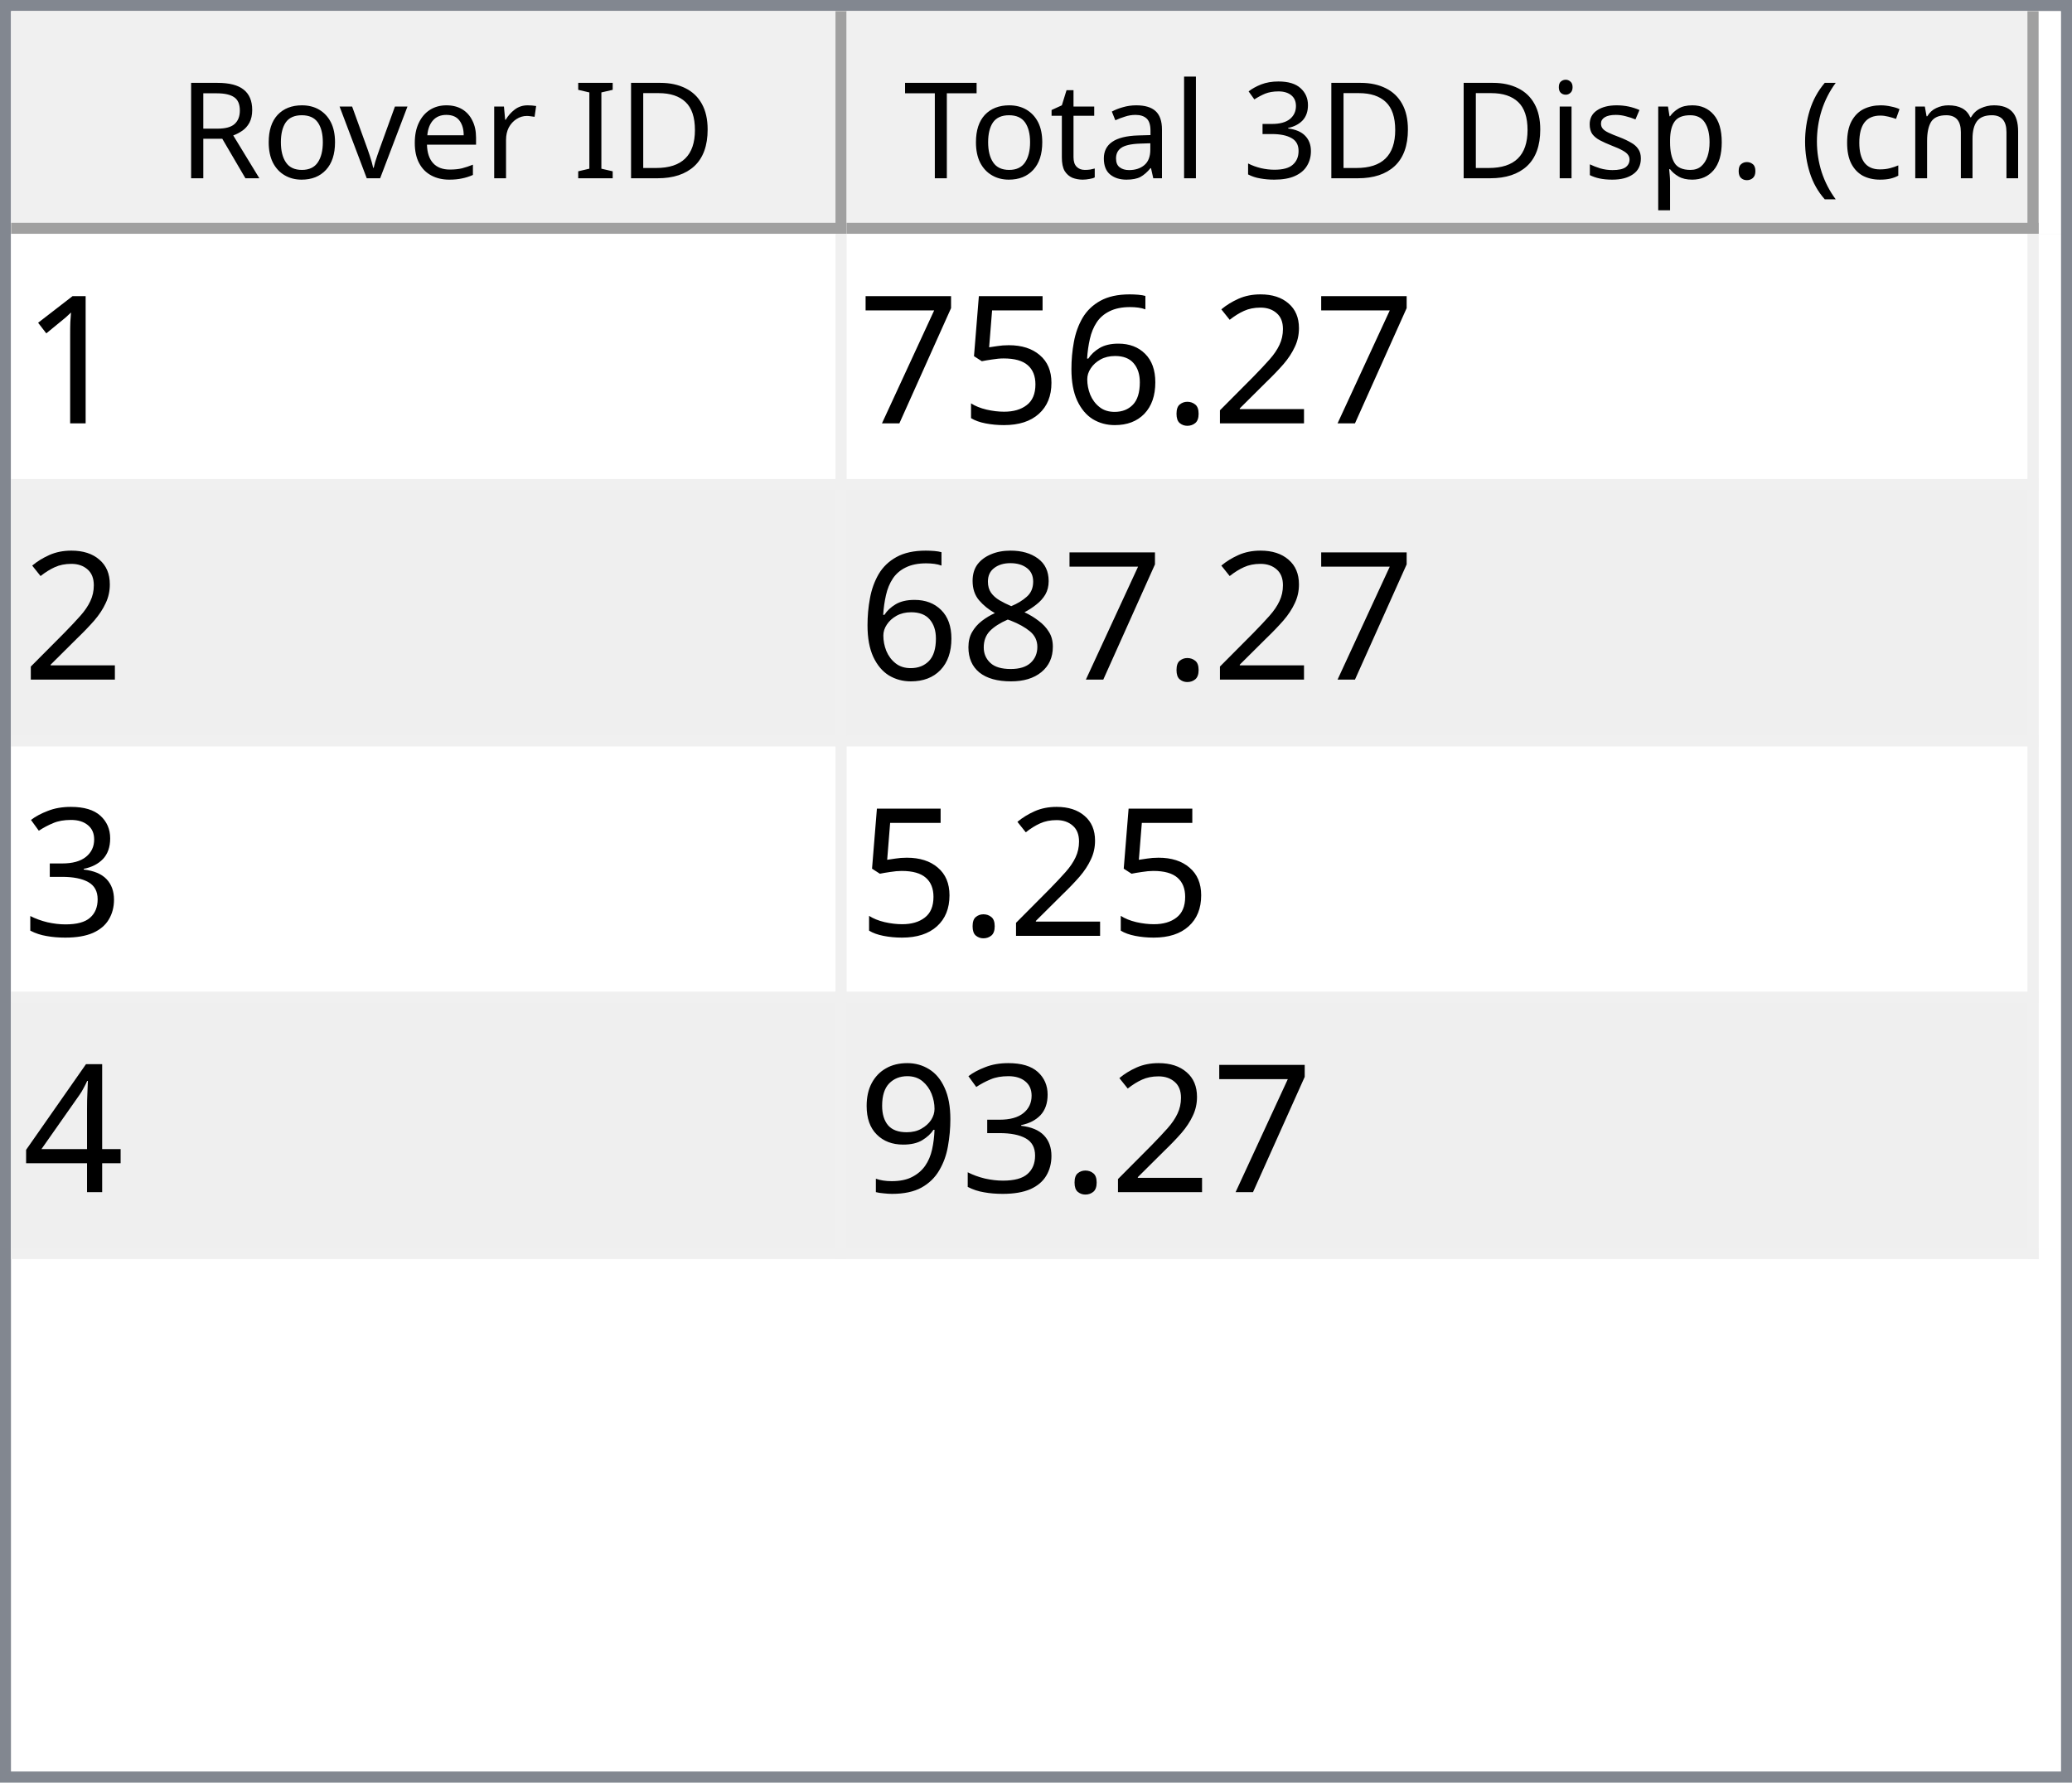
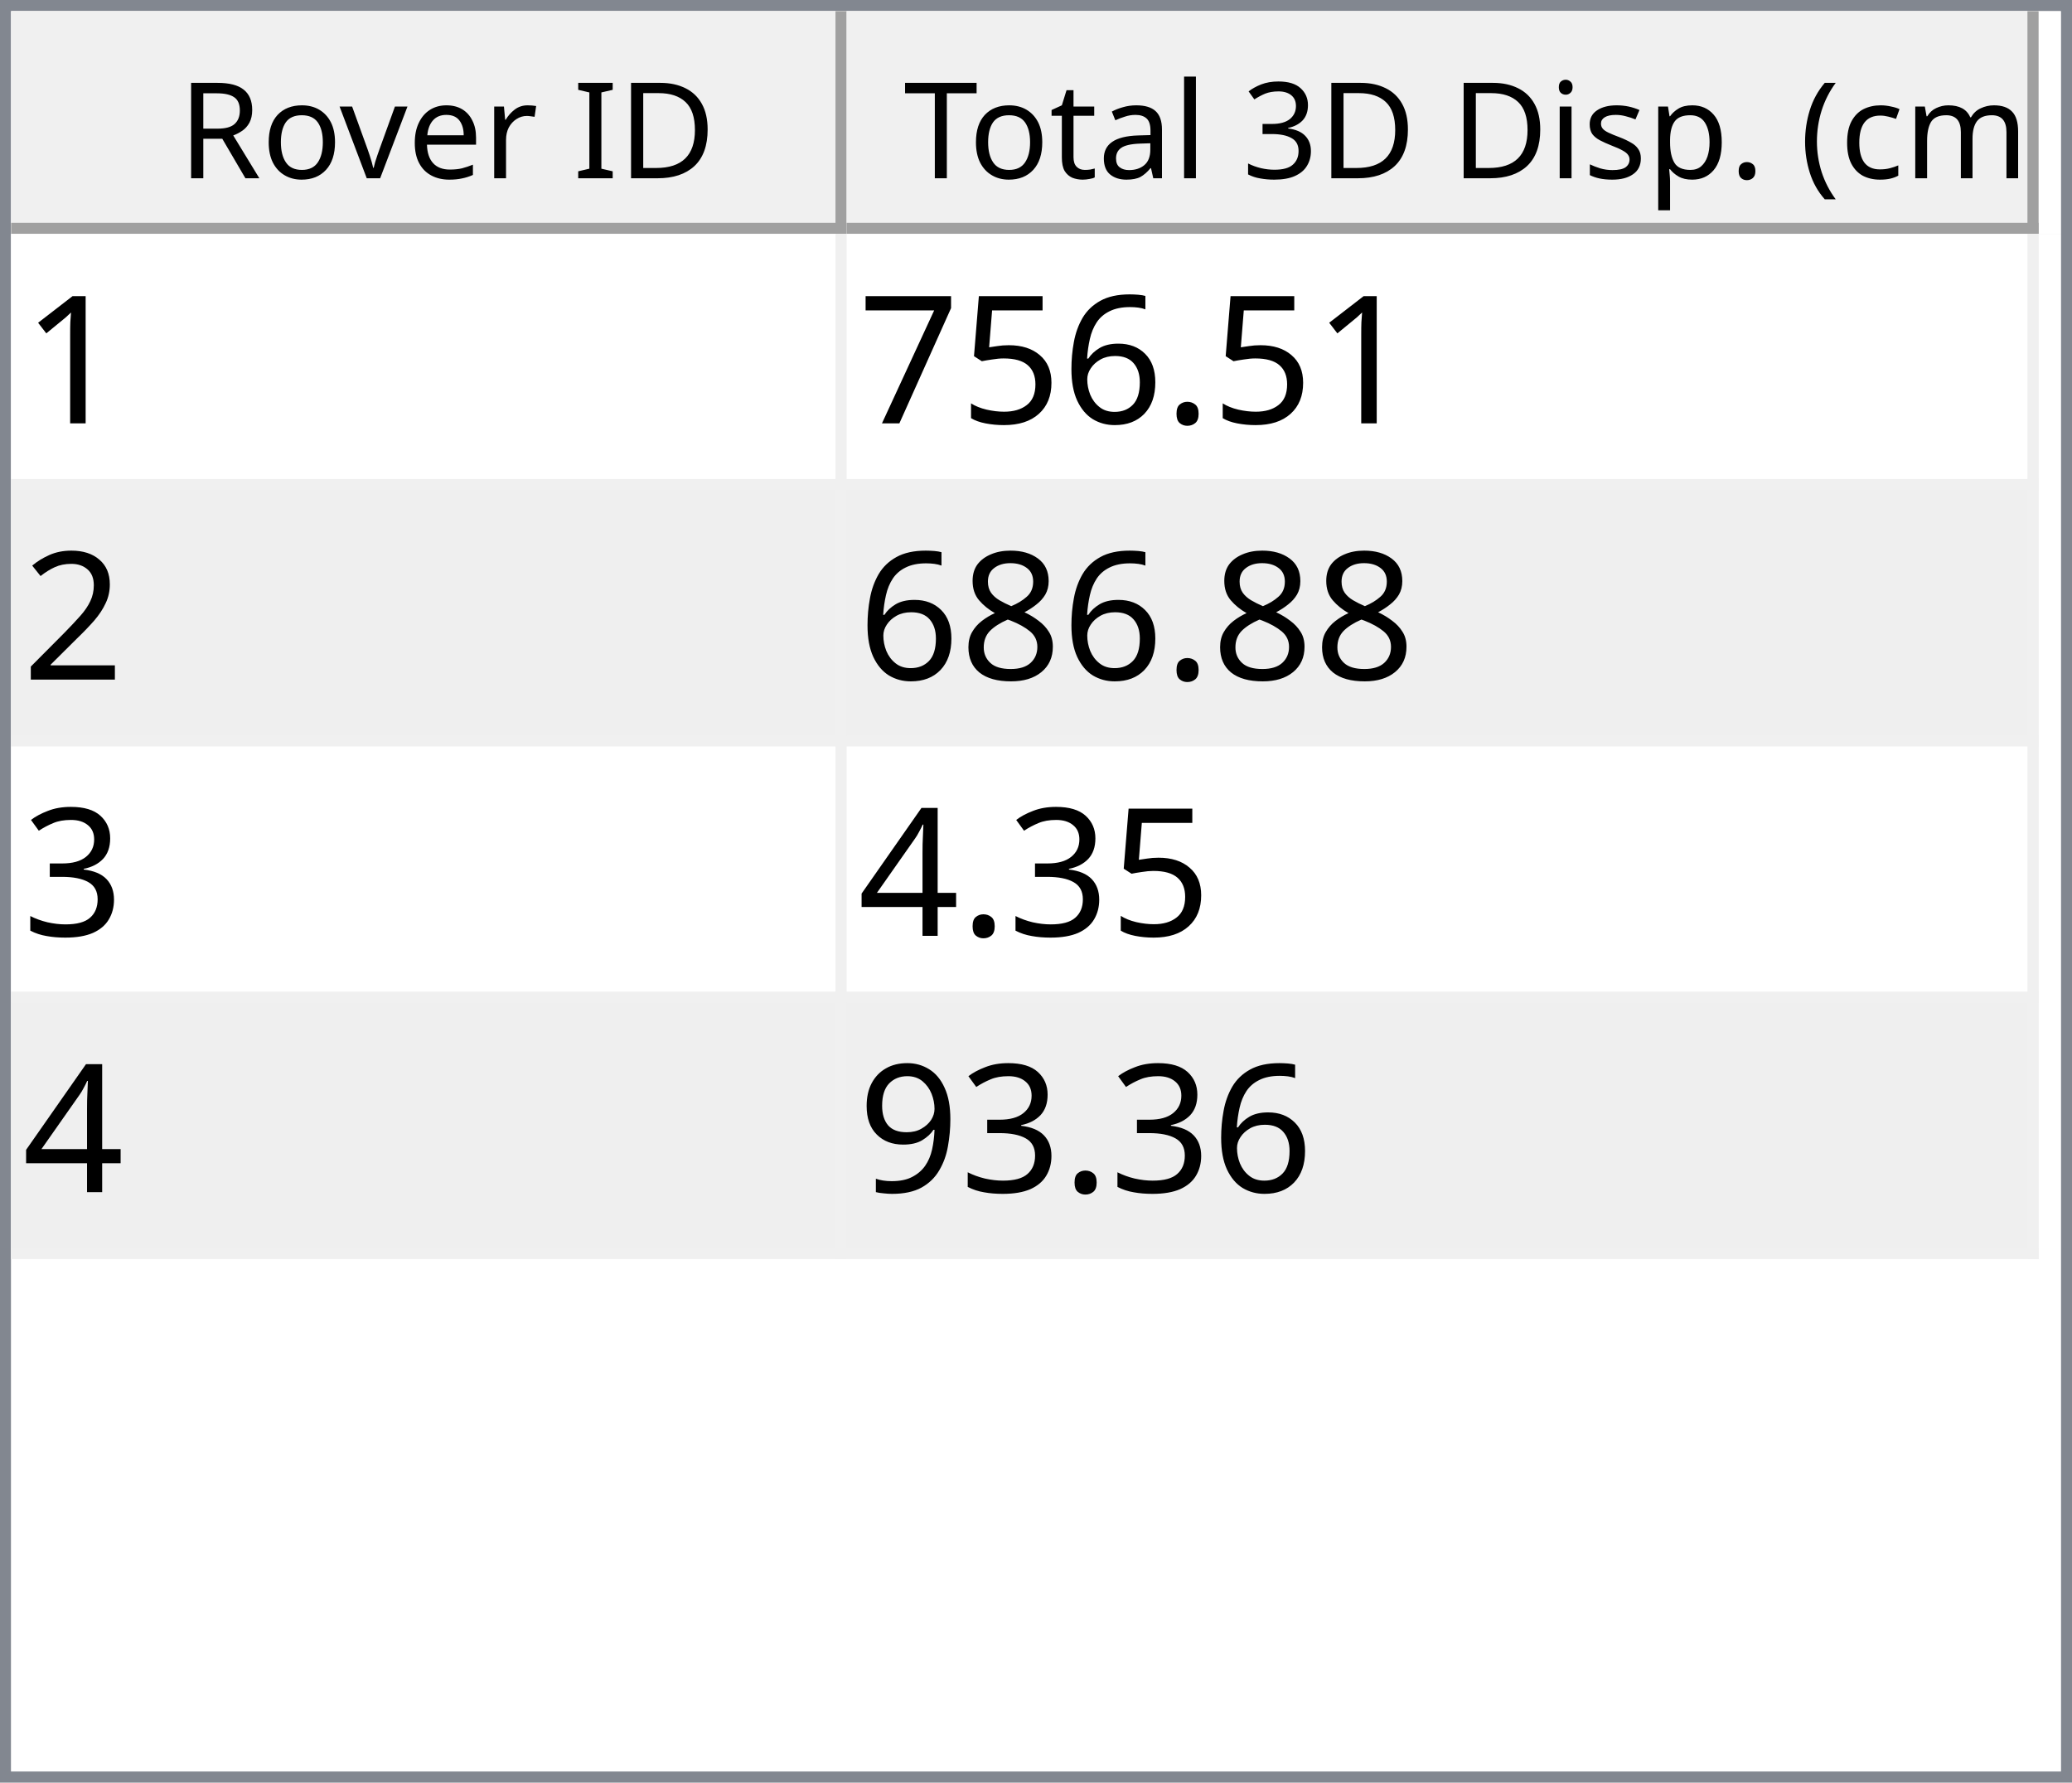
<svg xmlns="http://www.w3.org/2000/svg" style="fill-opacity:1; color-rendering:auto; color-interpolation:auto; text-rendering:auto; stroke:black; stroke-linecap:square; stroke-miterlimit:10; shape-rendering:auto; stroke-opacity:1; fill:black; stroke-dasharray:none; font-weight:normal; stroke-width:1; font-family:'Dialog'; font-style:normal; stroke-linejoin:miter; font-size:12px; stroke-dashoffset:0; image-rendering:auto;" width="186" height="160">
  <defs id="genericDefs" />
  <g>
    <defs id="defs1">
      <clipPath clipPathUnits="userSpaceOnUse" id="clipPath1">
        <path d="M0 0 L186 0 L186 160 L0 160 L0 0 Z" />
      </clipPath>
      <clipPath clipPathUnits="userSpaceOnUse" id="clipPath2">
        <path d="M0 0 L0 160 L186 160 L186 0 Z" />
      </clipPath>
      <clipPath clipPathUnits="userSpaceOnUse" id="clipPath3">
        <path d="M0 0 L0 20 L184 20 L184 0 Z" />
      </clipPath>
      <clipPath clipPathUnits="userSpaceOnUse" id="clipPath4">
        <path d="M0 0 L0 20 L75 20 L75 0 Z" />
      </clipPath>
      <clipPath clipPathUnits="userSpaceOnUse" id="clipPath5">
        <path d="M1 1 L1 19 L74 19 L74 1 Z" />
      </clipPath>
      <clipPath clipPathUnits="userSpaceOnUse" id="clipPath6">
        <path d="M0 0 L0 18 L73 18 L73 0 Z" />
      </clipPath>
      <clipPath clipPathUnits="userSpaceOnUse" id="clipPath7">
        <path d="M-0.5 -0.5 L-0.5 19.5 L74.5 19.5 L74.5 -0.5 Z" />
      </clipPath>
      <clipPath clipPathUnits="userSpaceOnUse" id="clipPath8">
        <path d="M0 0 L0 20 L107 20 L107 0 Z" />
      </clipPath>
      <clipPath clipPathUnits="userSpaceOnUse" id="clipPath9">
        <path d="M1 1 L1 19 L106 19 L106 1 Z" />
      </clipPath>
      <clipPath clipPathUnits="userSpaceOnUse" id="clipPath10">
        <path d="M0 0 L0 18 L105 18 L105 0 Z" />
      </clipPath>
      <clipPath clipPathUnits="userSpaceOnUse" id="clipPath11">
        <path d="M-0.5 -0.5 L-0.5 19.5 L106.5 19.5 L106.5 -0.5 Z" />
      </clipPath>
      <clipPath clipPathUnits="userSpaceOnUse" id="clipPath12">
        <path d="M0 0 L0 138 L184 138 L184 0 Z" />
      </clipPath>
      <clipPath clipPathUnits="userSpaceOnUse" id="clipPath13">
        <path d="M0 0 L0 92 L182 92 L182 0 Z" />
      </clipPath>
      <clipPath clipPathUnits="userSpaceOnUse" id="clipPath14">
        <path d="M-0.5 -0.5 L-0.5 91.5 L181.5 91.5 L181.5 -0.5 Z" />
      </clipPath>
      <clipPath clipPathUnits="userSpaceOnUse" id="clipPath15">
        <path d="M0 0 L0 22 L74 22 L74 0 Z" />
      </clipPath>
      <clipPath clipPathUnits="userSpaceOnUse" id="clipPath16">
        <path d="M0 0 L0 22 L106 22 L106 0 Z" />
      </clipPath>
      <font horiz-adv-x="64.551" id="font1">
        <font-face ascent="107.91" descent="25.098" units-per-em="100" style="font-style:normal; font-family:Segoe UI; font-weight:normal;" />
        <missing-glyph horiz-adv-x="64.551" d="M8.109 0 L8.109 68.266 L56.453 68.266 L56.453 0 L8.109 0 ZM15.328 7.234 L49.219 7.234 L49.219 61.031 L15.328 61.031 L15.328 7.234 Z" />
        <glyph unicode="D" horiz-adv-x="70.117" d="M9.188 0 L9.188 70.016 L28.516 70.016 Q65.531 70.016 65.531 35.891 Q65.531 19.672 55.25 9.836 Q44.969 0 27.734 0 L9.188 0 ZM17.391 62.594 L17.391 7.422 L27.828 7.422 Q41.609 7.422 49.273 14.797 Q56.938 22.172 56.938 35.688 Q56.938 62.594 28.328 62.594 L17.391 62.594 Z" />
        <glyph unicode="I" horiz-adv-x="26.611" d="M17.391 0 L9.188 0 L9.188 70.016 L17.391 70.016 L17.391 0 Z" />
        <glyph unicode=" " horiz-adv-x="27.393" d="" />
        <glyph unicode="r" horiz-adv-x="34.766" d="M34.188 41.891 Q32.078 43.5 28.125 43.5 Q23 43.5 19.555 38.672 Q16.109 33.844 16.109 25.484 L16.109 0 L8.109 0 L8.109 50 L16.109 50 L16.109 39.703 L16.312 39.703 Q18.016 44.969 21.531 47.922 Q25.047 50.875 29.391 50.875 Q32.516 50.875 34.188 50.203 L34.188 41.891 Z" />
        <glyph unicode="e" horiz-adv-x="52.295" d="M48.297 23 L12.984 23 Q13.188 14.656 17.484 10.109 Q21.781 5.562 29.297 5.562 Q37.75 5.562 44.828 11.141 L44.828 3.609 Q38.234 -1.172 27.391 -1.172 Q16.797 -1.172 10.742 5.641 Q4.688 12.453 4.688 24.812 Q4.688 36.469 11.305 43.82 Q17.922 51.172 27.734 51.172 Q37.547 51.172 42.922 44.828 Q48.297 38.484 48.297 27.203 L48.297 23 ZM40.094 29.781 Q40.047 36.719 36.75 40.578 Q33.453 44.438 27.594 44.438 Q21.922 44.438 17.969 40.383 Q14.016 36.328 13.094 29.781 L40.094 29.781 Z" />
        <glyph unicode="v" horiz-adv-x="47.9" d="M47.406 50 L27.484 0 L19.625 0 L0.688 50 L9.469 50 L22.172 13.672 Q23.578 9.672 23.922 6.688 L24.125 6.688 Q24.609 10.453 25.688 13.484 L38.969 50 L47.406 50 Z" />
        <glyph unicode="o" horiz-adv-x="58.594" d="M29 -1.172 Q17.922 -1.172 11.305 5.836 Q4.688 12.844 4.688 24.422 Q4.688 37.016 11.57 44.094 Q18.453 51.172 30.172 51.172 Q41.359 51.172 47.633 44.289 Q53.906 37.406 53.906 25.203 Q53.906 13.234 47.141 6.031 Q40.375 -1.172 29 -1.172 ZM29.594 44.438 Q21.875 44.438 17.383 39.188 Q12.891 33.938 12.891 24.703 Q12.891 15.828 17.43 10.695 Q21.969 5.562 29.594 5.562 Q37.359 5.562 41.531 10.594 Q45.703 15.625 45.703 24.906 Q45.703 34.281 41.531 39.359 Q37.359 44.438 29.594 44.438 Z" />
        <glyph unicode="R" horiz-adv-x="59.814" d="M59.375 0 L49.609 0 L37.891 19.625 Q36.281 22.359 34.766 24.289 Q33.25 26.219 31.664 27.438 Q30.078 28.656 28.25 29.219 Q26.422 29.781 24.125 29.781 L17.391 29.781 L17.391 0 L9.188 0 L9.188 70.016 L30.078 70.016 Q34.672 70.016 38.555 68.867 Q42.438 67.719 45.289 65.375 Q48.141 63.031 49.758 59.547 Q51.375 56.062 51.375 51.375 Q51.375 47.703 50.273 44.656 Q49.172 41.609 47.148 39.211 Q45.125 36.812 42.266 35.133 Q39.406 33.453 35.844 32.516 L35.844 32.328 Q37.594 31.547 38.891 30.547 Q40.188 29.547 41.359 28.18 Q42.531 26.812 43.68 25.078 Q44.828 23.344 46.234 21.047 L59.375 0 ZM17.391 62.594 L17.391 37.203 L28.516 37.203 Q31.594 37.203 34.203 38.133 Q36.812 39.062 38.719 40.797 Q40.625 42.531 41.703 45.047 Q42.781 47.562 42.781 50.688 Q42.781 56.297 39.141 59.445 Q35.5 62.594 28.609 62.594 L17.391 62.594 Z" />
        <glyph unicode=")" horiz-adv-x="30.176" d="M8.297 -15.922 L1.172 -15.922 Q16.406 2.344 16.406 26.812 Q16.406 51.469 1.078 70.016 L8.297 70.016 Q23.531 52.156 23.531 26.703 Q23.531 1.375 8.297 -15.922 Z" />
        <glyph unicode="m" horiz-adv-x="86.133" d="M79.109 0 L71.094 0 L71.094 28.719 Q71.094 37.016 68.531 40.727 Q65.969 44.438 59.906 44.438 Q54.781 44.438 51.195 39.75 Q47.609 35.062 47.609 28.516 L47.609 0 L39.594 0 L39.594 29.688 Q39.594 44.438 28.219 44.438 Q22.953 44.438 19.531 40.016 Q16.109 35.594 16.109 28.516 L16.109 0 L8.109 0 L8.109 50 L16.109 50 L16.109 42.094 L16.312 42.094 Q21.625 51.172 31.844 51.172 Q36.969 51.172 40.773 48.312 Q44.578 45.453 46 40.828 Q51.562 51.172 62.594 51.172 Q79.109 51.172 79.109 30.812 L79.109 0 Z" />
        <glyph unicode="c" horiz-adv-x="46.191" d="M42.188 2.297 Q36.422 -1.172 28.516 -1.172 Q17.828 -1.172 11.258 5.789 Q4.688 12.75 4.688 23.828 Q4.688 36.188 11.766 43.68 Q18.844 51.172 30.672 51.172 Q37.25 51.172 42.281 48.734 L42.281 40.531 Q36.719 44.438 30.375 44.438 Q22.703 44.438 17.797 38.945 Q12.891 33.453 12.891 24.516 Q12.891 15.719 17.508 10.641 Q22.125 5.562 29.891 5.562 Q36.422 5.562 42.188 9.906 L42.188 2.297 Z" />
        <glyph unicode="(" horiz-adv-x="30.176" d="M29.109 -15.922 L21.969 -15.922 Q6.844 1.375 6.844 26.703 Q6.844 52.156 21.969 70.016 L29.203 70.016 Q13.875 51.469 13.875 26.812 Q13.875 2.344 29.109 -15.922 Z" />
        <glyph unicode="." horiz-adv-x="21.68" d="M10.891 -1.078 Q8.641 -1.078 7.055 0.539 Q5.469 2.156 5.469 4.391 Q5.469 6.641 7.055 8.273 Q8.641 9.906 10.891 9.906 Q13.188 9.906 14.797 8.273 Q16.406 6.641 16.406 4.391 Q16.406 2.156 14.797 0.539 Q13.188 -1.078 10.891 -1.078 Z" />
        <glyph unicode="p" horiz-adv-x="58.789" d="M16.312 7.234 L16.109 7.234 L16.109 -23 L8.109 -23 L8.109 50 L16.109 50 L16.109 41.219 L16.312 41.219 Q22.219 51.172 33.594 51.172 Q43.266 51.172 48.688 44.461 Q54.109 37.75 54.109 26.469 Q54.109 13.922 48 6.375 Q41.891 -1.172 31.297 -1.172 Q21.578 -1.172 16.312 7.234 ZM16.109 27.391 L16.109 20.406 Q16.109 14.203 20.141 9.883 Q24.172 5.562 30.375 5.562 Q37.641 5.562 41.773 11.133 Q45.906 16.703 45.906 26.609 Q45.906 34.969 42.047 39.703 Q38.188 44.438 31.594 44.438 Q24.609 44.438 20.359 39.578 Q16.109 34.719 16.109 27.391 Z" />
        <glyph unicode="s" horiz-adv-x="42.432" d="M5.078 1.812 L5.078 10.406 Q11.625 5.562 19.484 5.562 Q30.031 5.562 30.031 12.594 Q30.031 14.594 29.125 15.992 Q28.219 17.391 26.68 18.461 Q25.141 19.531 23.07 20.383 Q21 21.234 18.609 22.172 Q15.281 23.484 12.766 24.828 Q10.25 26.172 8.57 27.859 Q6.891 29.547 6.031 31.695 Q5.172 33.844 5.172 36.719 Q5.172 40.234 6.789 42.945 Q8.406 45.656 11.086 47.484 Q13.766 49.312 17.211 50.242 Q20.656 51.172 24.312 51.172 Q30.812 51.172 35.938 48.922 L35.938 40.828 Q30.422 44.438 23.25 44.438 Q21 44.438 19.195 43.922 Q17.391 43.406 16.094 42.477 Q14.797 41.547 14.086 40.258 Q13.375 38.969 13.375 37.406 Q13.375 35.453 14.086 34.133 Q14.797 32.812 16.164 31.789 Q17.531 30.766 19.484 29.938 Q21.438 29.109 23.922 28.125 Q27.25 26.859 29.883 25.516 Q32.516 24.172 34.375 22.484 Q36.234 20.797 37.234 18.602 Q38.234 16.406 38.234 13.375 Q38.234 9.672 36.602 6.938 Q34.969 4.203 32.234 2.398 Q29.5 0.594 25.93 -0.289 Q22.359 -1.172 18.453 -1.172 Q10.75 -1.172 5.078 1.812 Z" />
        <glyph unicode="i" horiz-adv-x="24.219" d="M12.203 62.703 Q10.062 62.703 8.547 64.164 Q7.031 65.625 7.031 67.875 Q7.031 70.125 8.547 71.609 Q10.062 73.094 12.203 73.094 Q14.406 73.094 15.945 71.609 Q17.484 70.125 17.484 67.875 Q17.484 65.719 15.945 64.211 Q14.406 62.703 12.203 62.703 ZM16.109 0 L8.109 0 L8.109 50 L16.109 50 L16.109 0 Z" />
        <glyph unicode="3" horiz-adv-x="53.906" d="M46.531 19.828 Q46.531 15.094 44.75 11.211 Q42.969 7.328 39.719 4.57 Q36.469 1.812 31.93 0.297 Q27.391 -1.219 21.922 -1.219 Q11.922 -1.219 6 2.594 L6 11.188 Q13.094 5.609 22.219 5.609 Q25.875 5.609 28.828 6.539 Q31.781 7.469 33.906 9.227 Q36.031 10.984 37.18 13.477 Q38.328 15.969 38.328 19.094 Q38.328 32.812 18.797 32.812 L12.984 32.812 L12.984 39.594 L18.5 39.594 Q35.797 39.594 35.797 52.484 Q35.797 64.406 22.609 64.406 Q15.188 64.406 8.688 59.422 L8.688 67.188 Q15.375 71.188 24.609 71.188 Q29 71.188 32.57 69.969 Q36.141 68.75 38.68 66.555 Q41.219 64.359 42.609 61.281 Q44 58.203 44 54.5 Q44 40.672 30.031 36.719 L30.031 36.531 Q33.594 36.141 36.625 34.797 Q39.656 33.453 41.852 31.305 Q44.047 29.156 45.289 26.25 Q46.531 23.344 46.531 19.828 Z" />
        <glyph unicode="l" horiz-adv-x="24.219" d="M16.109 0 L8.109 0 L8.109 74.031 L16.109 74.031 L16.109 0 Z" />
        <glyph unicode="a" horiz-adv-x="50.879" d="M43.891 0 L35.891 0 L35.891 7.812 L35.688 7.812 Q30.469 -1.172 20.312 -1.172 Q12.844 -1.172 8.617 2.781 Q4.391 6.734 4.391 13.281 Q4.391 27.297 20.906 29.594 L35.891 31.688 Q35.891 44.438 25.594 44.438 Q16.547 44.438 9.281 38.281 L9.281 46.484 Q16.656 51.172 26.266 51.172 Q43.891 51.172 43.891 32.516 L43.891 0 ZM35.891 25.297 L23.828 23.641 Q18.266 22.859 15.43 20.875 Q12.594 18.891 12.594 13.875 Q12.594 10.203 15.211 7.883 Q17.828 5.562 22.172 5.562 Q28.125 5.562 32.008 9.742 Q35.891 13.922 35.891 20.312 L35.891 25.297 Z" />
        <glyph unicode="t" horiz-adv-x="33.887" d="M31.297 0.484 Q28.469 -1.078 23.828 -1.078 Q10.688 -1.078 10.688 13.578 L10.688 43.172 L2.094 43.172 L2.094 50 L10.688 50 L10.688 62.203 L18.703 64.797 L18.703 50 L31.297 50 L31.297 43.172 L18.703 43.172 L18.703 14.984 Q18.703 9.969 20.414 7.82 Q22.125 5.672 26.078 5.672 Q29.109 5.672 31.297 7.328 L31.297 0.484 Z" />
        <glyph unicode="T" horiz-adv-x="52.393" d="M50.594 62.594 L30.375 62.594 L30.375 0 L22.172 0 L22.172 62.594 L2 62.594 L2 70.016 L50.594 70.016 L50.594 62.594 Z" />
      </font>
      <font horiz-adv-x="75.0" id="font2">
        <font-face ascent="100.537" descent="21.973" units-per-em="100" style="font-style:normal; font-family:sans-serif; font-weight:normal;" />
        <missing-glyph horiz-adv-x="75.0" d="M12.5 0 L12.5 62.5 L62.5 62.5 L62.5 0 L12.5 0 ZM14.062 1.562 L60.938 1.562 L60.938 60.938 L14.062 60.938 L14.062 1.562 Z" />
        <glyph unicode="1" horiz-adv-x="55.615" d="M37.25 0 L28.469 0 L28.469 56 Q25.297 52.984 20.141 49.953 Q14.984 46.922 10.891 45.406 L10.891 53.906 Q18.266 57.375 23.781 62.305 Q29.297 67.234 31.594 71.875 L37.25 71.875 L37.25 0 Z" />
-         <glyph unicode="2" horiz-adv-x="55.615" d="M50.344 8.453 L50.344 0 L3.031 0 Q2.938 3.172 4.047 6.109 Q5.859 10.938 9.836 15.625 Q13.812 20.312 21.344 26.469 Q33.016 36.031 37.117 41.625 Q41.219 47.219 41.219 52.203 Q41.219 57.422 37.477 61.008 Q33.734 64.594 27.734 64.594 Q21.391 64.594 17.578 60.789 Q13.766 56.984 13.719 50.25 L4.688 51.172 Q5.609 61.281 11.664 66.578 Q17.719 71.875 27.938 71.875 Q38.234 71.875 44.242 66.164 Q50.25 60.453 50.25 52 Q50.25 47.703 48.492 43.555 Q46.734 39.406 42.656 34.812 Q38.578 30.219 29.109 22.219 Q21.188 15.578 18.945 13.211 Q16.703 10.844 15.234 8.453 L50.344 8.453 Z" />
        <glyph unicode="." horiz-adv-x="27.783" d="M9.078 0 L9.078 10.016 L19.094 10.016 L19.094 0 L9.078 0 Z" />
        <glyph unicode="6" horiz-adv-x="55.615" d="M49.75 54.047 L41.016 53.375 Q39.844 58.547 37.703 60.891 Q34.125 64.656 28.906 64.656 Q24.703 64.656 21.531 62.312 Q17.391 59.281 14.992 53.469 Q12.594 47.656 12.5 36.922 Q15.672 41.75 20.266 44.094 Q24.859 46.438 29.891 46.438 Q38.672 46.438 44.852 39.969 Q51.031 33.5 51.031 23.25 Q51.031 16.5 48.125 10.719 Q45.219 4.938 40.141 1.859 Q35.062 -1.219 28.609 -1.219 Q17.625 -1.219 10.695 6.859 Q3.766 14.938 3.766 33.5 Q3.766 54.25 11.422 63.672 Q18.109 71.875 29.438 71.875 Q37.891 71.875 43.289 67.141 Q48.688 62.406 49.75 54.047 ZM13.875 23.188 Q13.875 18.656 15.797 14.508 Q17.719 10.359 21.188 8.18 Q24.656 6 28.469 6 Q34.031 6 38.039 10.492 Q42.047 14.984 42.047 22.703 Q42.047 30.125 38.086 34.398 Q34.125 38.672 28.125 38.672 Q22.172 38.672 18.023 34.398 Q13.875 30.125 13.875 23.188 Z" />
        <glyph unicode="5" horiz-adv-x="55.615" d="M4.156 18.75 L13.375 19.531 Q14.406 12.797 18.141 9.398 Q21.875 6 27.156 6 Q33.5 6 37.891 10.789 Q42.281 15.578 42.281 23.484 Q42.281 31 38.062 35.352 Q33.844 39.703 27 39.703 Q22.75 39.703 19.336 37.773 Q15.922 35.844 13.969 32.766 L5.719 33.844 L12.641 70.609 L48.25 70.609 L48.25 62.203 L19.672 62.203 L15.828 42.969 Q22.266 47.469 29.344 47.469 Q38.719 47.469 45.164 40.969 Q51.609 34.469 51.609 24.266 Q51.609 14.547 45.953 7.469 Q39.062 -1.219 27.156 -1.219 Q17.391 -1.219 11.211 4.25 Q5.031 9.719 4.156 18.75 Z" />
        <glyph unicode="7" horiz-adv-x="55.615" d="M4.734 62.203 L4.734 70.656 L51.078 70.656 L51.078 63.812 Q44.234 56.547 37.523 44.484 Q30.812 32.422 27.156 19.672 Q24.516 10.688 23.781 0 L14.75 0 Q14.891 8.453 18.062 20.414 Q21.234 32.375 27.172 43.484 Q33.109 54.594 39.797 62.203 L4.734 62.203 Z" />
+         <glyph unicode="2" horiz-adv-x="55.615" d="M50.344 8.453 L50.344 0 L3.031 0 Q2.938 3.172 4.047 6.109 Q5.859 10.938 9.836 15.625 Q13.812 20.312 21.344 26.469 Q33.016 36.031 37.117 41.625 Q41.219 47.219 41.219 52.203 Q41.219 57.422 37.477 61.008 Q33.734 64.594 27.734 64.594 Q21.391 64.594 17.578 60.789 Q13.766 56.984 13.719 50.25 L4.688 51.172 Q5.609 61.281 11.664 66.578 Q17.719 71.875 27.938 71.875 Q38.234 71.875 44.242 66.164 Q50.25 60.453 50.25 52 Q50.25 47.703 48.492 43.555 Q46.734 39.406 42.656 34.812 Q38.578 30.219 29.109 22.219 Q21.188 15.578 18.945 13.211 Q16.703 10.844 15.234 8.453 L50.344 8.453 Z" />
        <glyph unicode="8" horiz-adv-x="55.615" d="M17.672 38.812 Q12.203 40.828 9.57 44.539 Q6.938 48.25 6.938 53.422 Q6.938 61.234 12.555 66.555 Q18.172 71.875 27.484 71.875 Q36.859 71.875 42.578 66.43 Q48.297 60.984 48.297 53.172 Q48.297 48.188 45.68 44.508 Q43.062 40.828 37.75 38.812 Q44.344 36.672 47.781 31.883 Q51.219 27.094 51.219 20.453 Q51.219 11.281 44.727 5.031 Q38.234 -1.219 27.641 -1.219 Q17.047 -1.219 10.547 5.055 Q4.047 11.328 4.047 20.703 Q4.047 27.688 7.594 32.398 Q11.141 37.109 17.672 38.812 ZM15.922 53.719 Q15.922 48.641 19.195 45.414 Q22.469 42.188 27.688 42.188 Q32.766 42.188 36.016 45.383 Q39.266 48.578 39.266 53.219 Q39.266 58.062 35.914 61.359 Q32.562 64.656 27.594 64.656 Q22.562 64.656 19.242 61.43 Q15.922 58.203 15.922 53.719 ZM13.094 20.656 Q13.094 16.891 14.875 13.375 Q16.656 9.859 20.172 7.93 Q23.688 6 27.734 6 Q34.031 6 38.133 10.055 Q42.234 14.109 42.234 20.359 Q42.234 26.703 38.016 30.859 Q33.797 35.016 27.438 35.016 Q21.234 35.016 17.164 30.914 Q13.094 26.812 13.094 20.656 Z" />
        <glyph unicode="3" horiz-adv-x="55.615" d="M4.203 18.891 L12.984 20.062 Q14.5 12.594 18.141 9.297 Q21.781 6 27 6 Q33.203 6 37.477 10.297 Q41.75 14.594 41.75 20.953 Q41.75 27 37.797 30.93 Q33.844 34.859 27.734 34.859 Q25.25 34.859 21.531 33.891 L22.516 41.609 Q23.391 41.5 23.922 41.5 Q29.547 41.5 34.039 44.43 Q38.531 47.359 38.531 53.469 Q38.531 58.297 35.258 61.477 Q31.984 64.656 26.812 64.656 Q21.688 64.656 18.266 61.43 Q14.844 58.203 13.875 51.766 L5.078 53.328 Q6.688 62.156 12.398 67.016 Q18.109 71.875 26.609 71.875 Q32.469 71.875 37.398 69.359 Q42.328 66.844 44.945 62.5 Q47.562 58.156 47.562 53.266 Q47.562 48.641 45.07 44.828 Q42.578 41.016 37.703 38.766 Q44.047 37.312 47.562 32.695 Q51.078 28.078 51.078 21.141 Q51.078 11.766 44.242 5.25 Q37.406 -1.266 26.953 -1.266 Q17.531 -1.266 11.305 4.352 Q5.078 9.969 4.203 18.891 Z" />
        <glyph unicode="4" horiz-adv-x="55.615" d="M32.328 0 L32.328 17.141 L1.266 17.141 L1.266 25.203 L33.938 71.578 L41.109 71.578 L41.109 25.203 L50.781 25.203 L50.781 17.141 L41.109 17.141 L41.109 0 L32.328 0 ZM32.328 25.203 L32.328 57.469 L9.906 25.203 L32.328 25.203 Z" />
        <glyph unicode="9" horiz-adv-x="55.615" d="M5.469 16.547 L13.922 17.328 Q14.984 11.375 18.016 8.688 Q21.047 6 25.781 6 Q29.828 6 32.883 7.859 Q35.938 9.719 37.891 12.82 Q39.844 15.922 41.164 21.195 Q42.484 26.469 42.484 31.938 Q42.484 32.516 42.438 33.688 Q39.797 29.5 35.234 26.883 Q30.672 24.266 25.344 24.266 Q16.453 24.266 10.305 30.711 Q4.156 37.156 4.156 47.703 Q4.156 58.594 10.578 65.234 Q17 71.875 26.656 71.875 Q33.641 71.875 39.43 68.117 Q45.219 64.359 48.219 57.398 Q51.219 50.438 51.219 37.25 Q51.219 23.531 48.242 15.406 Q45.266 7.281 39.383 3.031 Q33.5 -1.219 25.594 -1.219 Q17.188 -1.219 11.867 3.445 Q6.547 8.109 5.469 16.547 ZM41.453 48.141 Q41.453 55.719 37.43 60.156 Q33.406 64.594 27.734 64.594 Q21.875 64.594 17.531 59.812 Q13.188 55.031 13.188 47.406 Q13.188 40.578 17.312 36.305 Q21.438 32.031 27.484 32.031 Q33.594 32.031 37.523 36.305 Q41.453 40.578 41.453 48.141 Z" />
      </font>
    </defs>
    <g style="fill:white; stroke:white;">
      <rect x="0" y="0" width="186" style="clip-path:url(#clipPath1); stroke:none;" height="160" />
    </g>
    <g style="fill:white; text-rendering:optimizeSpeed; color-rendering:optimizeSpeed; image-rendering:optimizeSpeed; shape-rendering:crispEdges; stroke:white; color-interpolation:sRGB;">
      <rect x="0" width="186" height="160" y="0" style="stroke:none;" />
      <path style="stroke:none;" d="M0 160 L186 160 L186 0 L0 0 Z" />
    </g>
    <g style="fill:rgb(240,240,240); font-family:'Segoe UI'; stroke:rgb(240,240,240);">
      <rect x="0" y="0" width="186" style="clip-path:url(#clipPath2); stroke:none;" height="160" />
    </g>
    <g style="fill:rgb(130,135,144); font-family:'Segoe UI'; stroke:rgb(130,135,144);">
      <path d="M0 0 L186 0 L186 160 L0 160 L0 0 ZM1 1 L185 1 L185 159 L1 159 L1 1 Z" style="fill-rule:evenodd; clip-path:url(#clipPath2); stroke:none;" />
    </g>
    <g style="fill:white; font-family:'Segoe UI'; stroke:white;" transform="translate(1,1)">
      <rect x="0" y="0" width="184" style="clip-path:url(#clipPath3); stroke:none;" height="20" />
    </g>
    <g style="fill:rgb(240,240,240); font-family:'Segoe UI'; stroke:rgb(240,240,240);" transform="translate(1,1)">
      <rect x="0" y="0" width="75" style="clip-path:url(#clipPath4); stroke:none;" height="20" />
    </g>
    <g style="font-family:'Segoe UI';" transform="translate(2,2)">
      <text x="14" xml:space="preserve" y="14" style="clip-path:url(#clipPath6); stroke:none;">Rover ID</text>
    </g>
    <g style="fill:rgb(160,160,160); font-family:'Segoe UI'; stroke:rgb(160,160,160); stroke-linejoin:bevel;" transform="translate(1.5,1.5)">
      <line x1="74" x2="74" y1="0" style="fill:none; clip-path:url(#clipPath7);" y2="19" />
    </g>
    <g style="fill:rgb(160,160,160); font-family:'Segoe UI'; stroke:rgb(160,160,160); stroke-linejoin:bevel;" transform="matrix(1,0,0,1,1,1) translate(0.5,0.5)">
      <line x1="0" x2="74" y1="19" style="fill:none; clip-path:url(#clipPath7);" y2="19" />
    </g>
    <g style="fill:rgb(240,240,240); font-family:'Segoe UI'; stroke:rgb(240,240,240);" transform="translate(76,1)">
      <rect x="0" y="0" width="107" style="clip-path:url(#clipPath8); stroke:none;" height="20" />
    </g>
    <g style="font-family:'Segoe UI';" transform="translate(77,2)">
      <text x="1" xml:space="preserve" y="14" style="clip-path:url(#clipPath10); stroke:none;"> Total 3D Disp. (cm)</text>
    </g>
    <g style="fill:rgb(160,160,160); font-family:'Segoe UI'; stroke:rgb(160,160,160); stroke-linejoin:bevel;" transform="translate(76.5,1.5)">
      <line x1="106" x2="106" y1="0" style="fill:none; clip-path:url(#clipPath11);" y2="19" />
    </g>
    <g style="fill:rgb(160,160,160); font-family:'Segoe UI'; stroke:rgb(160,160,160); stroke-linejoin:bevel;" transform="matrix(1,0,0,1,76,1) translate(0.5,0.5)">
      <line x1="0" x2="106" y1="19" style="fill:none; clip-path:url(#clipPath11);" y2="19" />
    </g>
    <g style="fill:white; font-family:'Segoe UI'; stroke:white;" transform="translate(1,21)">
      <rect x="0" y="0" width="184" style="clip-path:url(#clipPath12); stroke:none;" height="138" />
    </g>
    <g style="fill:rgb(240,240,240); font-size:16px; font-family:sans-serif; stroke:rgb(240,240,240);" transform="translate(1,21)">
      <rect x="0" y="0" width="182" style="clip-path:url(#clipPath13); stroke:none;" height="92" />
      <line transform="translate(0.5,0.5)" x1="0" x2="181" y1="22" style="clip-path:url(#clipPath14); fill:none; stroke-linejoin:bevel;" y2="22" />
    </g>
    <g transform="matrix(1,0,0,1,1,21) translate(0.5,0.5)" style="fill:rgb(240,240,240); font-size:16px; font-family:sans-serif; stroke:rgb(240,240,240); stroke-linejoin:bevel;">
      <line x1="0" x2="181" y1="45" style="fill:none; clip-path:url(#clipPath14);" y2="45" />
    </g>
    <g transform="matrix(1,0,0,1,1,21) translate(0.5,0.5)" style="fill:rgb(240,240,240); font-size:16px; font-family:sans-serif; stroke:rgb(240,240,240); stroke-linejoin:bevel;">
      <line x1="0" x2="181" y1="68" style="fill:none; clip-path:url(#clipPath14);" y2="68" />
    </g>
    <g transform="matrix(1,0,0,1,1,21) translate(0.5,0.5)" style="fill:rgb(240,240,240); font-size:16px; font-family:sans-serif; stroke:rgb(240,240,240); stroke-linejoin:bevel;">
      <line x1="0" x2="181" y1="91" style="fill:none; clip-path:url(#clipPath14);" y2="91" />
    </g>
    <g transform="matrix(1,0,0,1,1,21) translate(0.5,0.5)" style="fill:rgb(240,240,240); font-size:16px; font-family:sans-serif; stroke:rgb(240,240,240); stroke-linejoin:bevel;">
      <line x1="74" x2="74" y1="0" style="fill:none; clip-path:url(#clipPath14);" y2="91" />
    </g>
    <g transform="matrix(1,0,0,1,1,21) translate(0.5,0.5)" style="fill:rgb(240,240,240); font-size:16px; font-family:sans-serif; stroke:rgb(240,240,240); stroke-linejoin:bevel;">
      <line x1="181" x2="181" y1="0" style="fill:none; clip-path:url(#clipPath14);" y2="91" />
    </g>
    <g style="fill:white; font-size:16px; font-family:sans-serif; stroke:white;" transform="matrix(1,0,0,1,1,21)">
      <rect x="0" y="0" width="74" style="clip-path:url(#clipPath15); stroke:none;" height="22" />
      <text x="1" y="17" style="fill:black; clip-path:url(#clipPath15); stroke:none;" xml:space="preserve">1</text>
    </g>
    <g style="fill:white; font-size:16px; font-family:sans-serif; stroke:white;" transform="matrix(1,0,0,1,1,21) translate(75,0)">
      <rect x="0" y="0" width="106" style="clip-path:url(#clipPath16); stroke:none;" height="22" />
-       <text x="1" y="17" style="fill:black; clip-path:url(#clipPath16); stroke:none;" xml:space="preserve">756.27</text>
+       <text x="1" y="17" style="fill:black; clip-path:url(#clipPath16); stroke:none;" xml:space="preserve">756.51</text>
    </g>
    <g style="fill:rgb(239,239,239); font-size:16px; font-family:sans-serif; stroke:rgb(239,239,239);" transform="matrix(1,0,0,1,1,21) translate(0,23)">
      <rect x="0" y="0" width="74" style="clip-path:url(#clipPath15); stroke:none;" height="22" />
      <text x="1" y="17" style="fill:black; clip-path:url(#clipPath15); stroke:none;" xml:space="preserve">2</text>
    </g>
    <g style="fill:rgb(239,239,239); font-size:16px; font-family:sans-serif; stroke:rgb(239,239,239);" transform="matrix(1,0,0,1,1,21) translate(75,23)">
      <rect x="0" y="0" width="106" style="clip-path:url(#clipPath16); stroke:none;" height="22" />
-       <text x="1" y="17" style="fill:black; clip-path:url(#clipPath16); stroke:none;" xml:space="preserve">687.27</text>
+       <text x="1" y="17" style="fill:black; clip-path:url(#clipPath16); stroke:none;" xml:space="preserve">686.88</text>
    </g>
    <g style="fill:white; font-size:16px; font-family:sans-serif; stroke:white;" transform="matrix(1,0,0,1,1,21) translate(0,46)">
      <rect x="0" y="0" width="74" style="clip-path:url(#clipPath15); stroke:none;" height="22" />
      <text x="1" y="17" style="fill:black; clip-path:url(#clipPath15); stroke:none;" xml:space="preserve">3</text>
    </g>
    <g style="fill:white; font-size:16px; font-family:sans-serif; stroke:white;" transform="matrix(1,0,0,1,1,21) translate(75,46)">
      <rect x="0" y="0" width="106" style="clip-path:url(#clipPath16); stroke:none;" height="22" />
-       <text x="1" y="17" style="fill:black; clip-path:url(#clipPath16); stroke:none;" xml:space="preserve">5.25</text>
+       <text x="1" y="17" style="fill:black; clip-path:url(#clipPath16); stroke:none;" xml:space="preserve">4.35</text>
    </g>
    <g style="fill:rgb(239,239,239); font-size:16px; font-family:sans-serif; stroke:rgb(239,239,239);" transform="matrix(1,0,0,1,1,21) translate(0,69)">
      <rect x="0" y="0" width="74" style="clip-path:url(#clipPath15); stroke:none;" height="22" />
      <text x="1" y="17" style="fill:black; clip-path:url(#clipPath15); stroke:none;" xml:space="preserve">4</text>
    </g>
    <g style="fill:rgb(239,239,239); font-size:16px; font-family:sans-serif; stroke:rgb(239,239,239);" transform="matrix(1,0,0,1,1,21) translate(75,69)">
      <rect x="0" y="0" width="106" style="clip-path:url(#clipPath16); stroke:none;" height="22" />
-       <text x="1" y="17" style="fill:black; clip-path:url(#clipPath16); stroke:none;" xml:space="preserve">93.27</text>
+       <text x="1" y="17" style="fill:black; clip-path:url(#clipPath16); stroke:none;" xml:space="preserve">93.36</text>
    </g>
  </g>
</svg>
